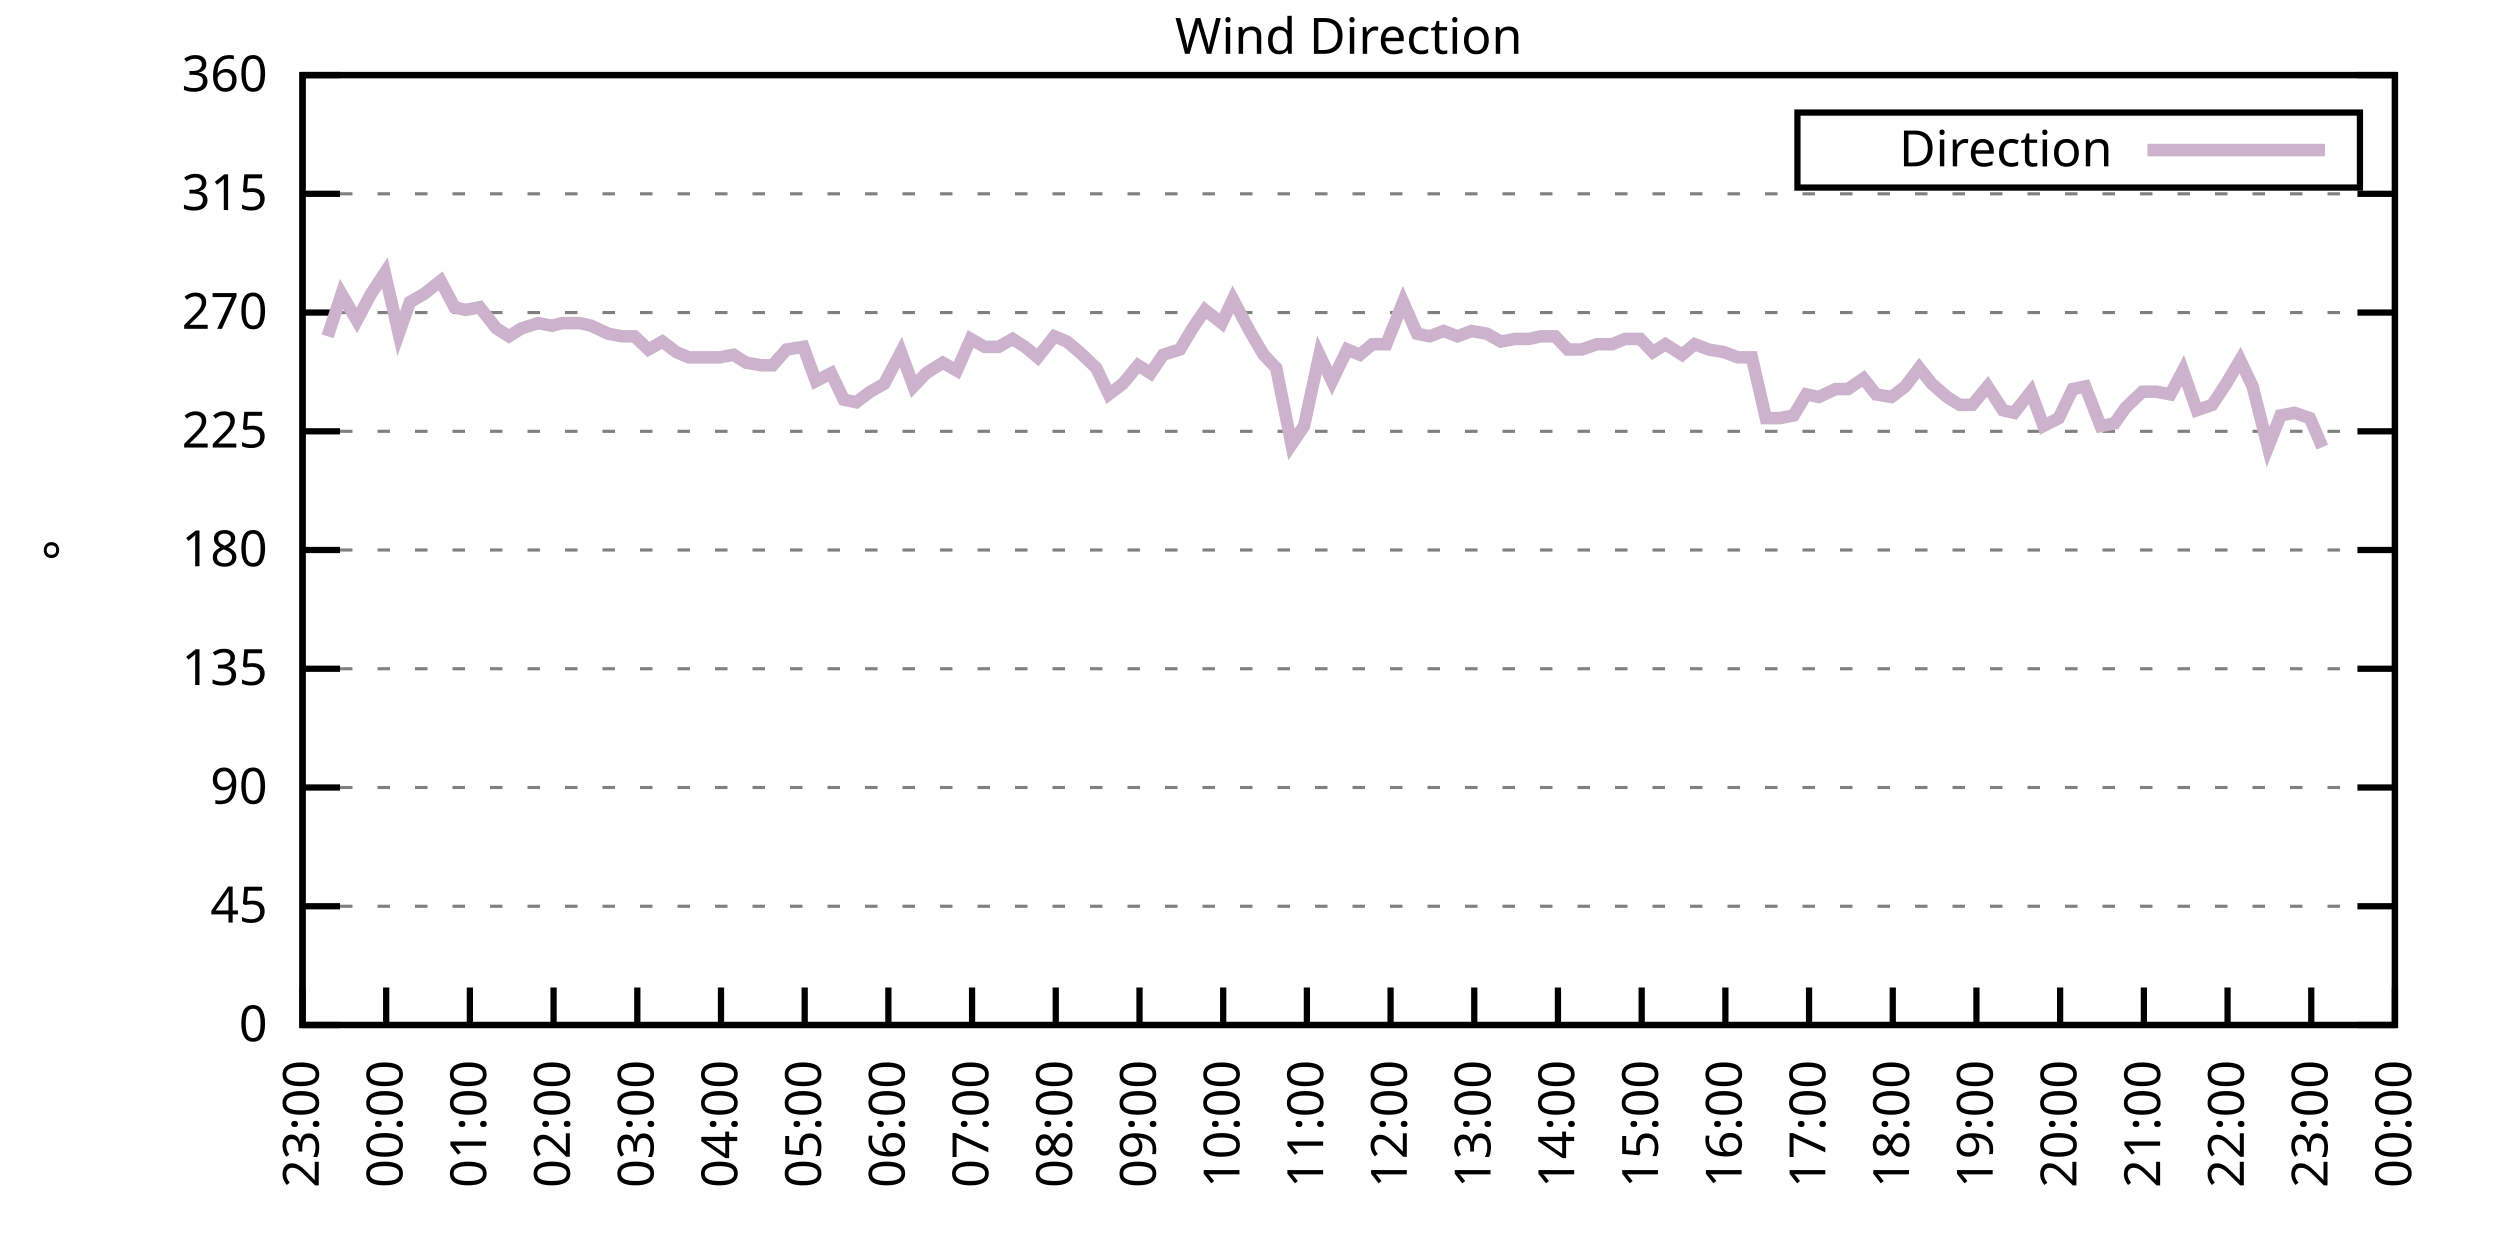
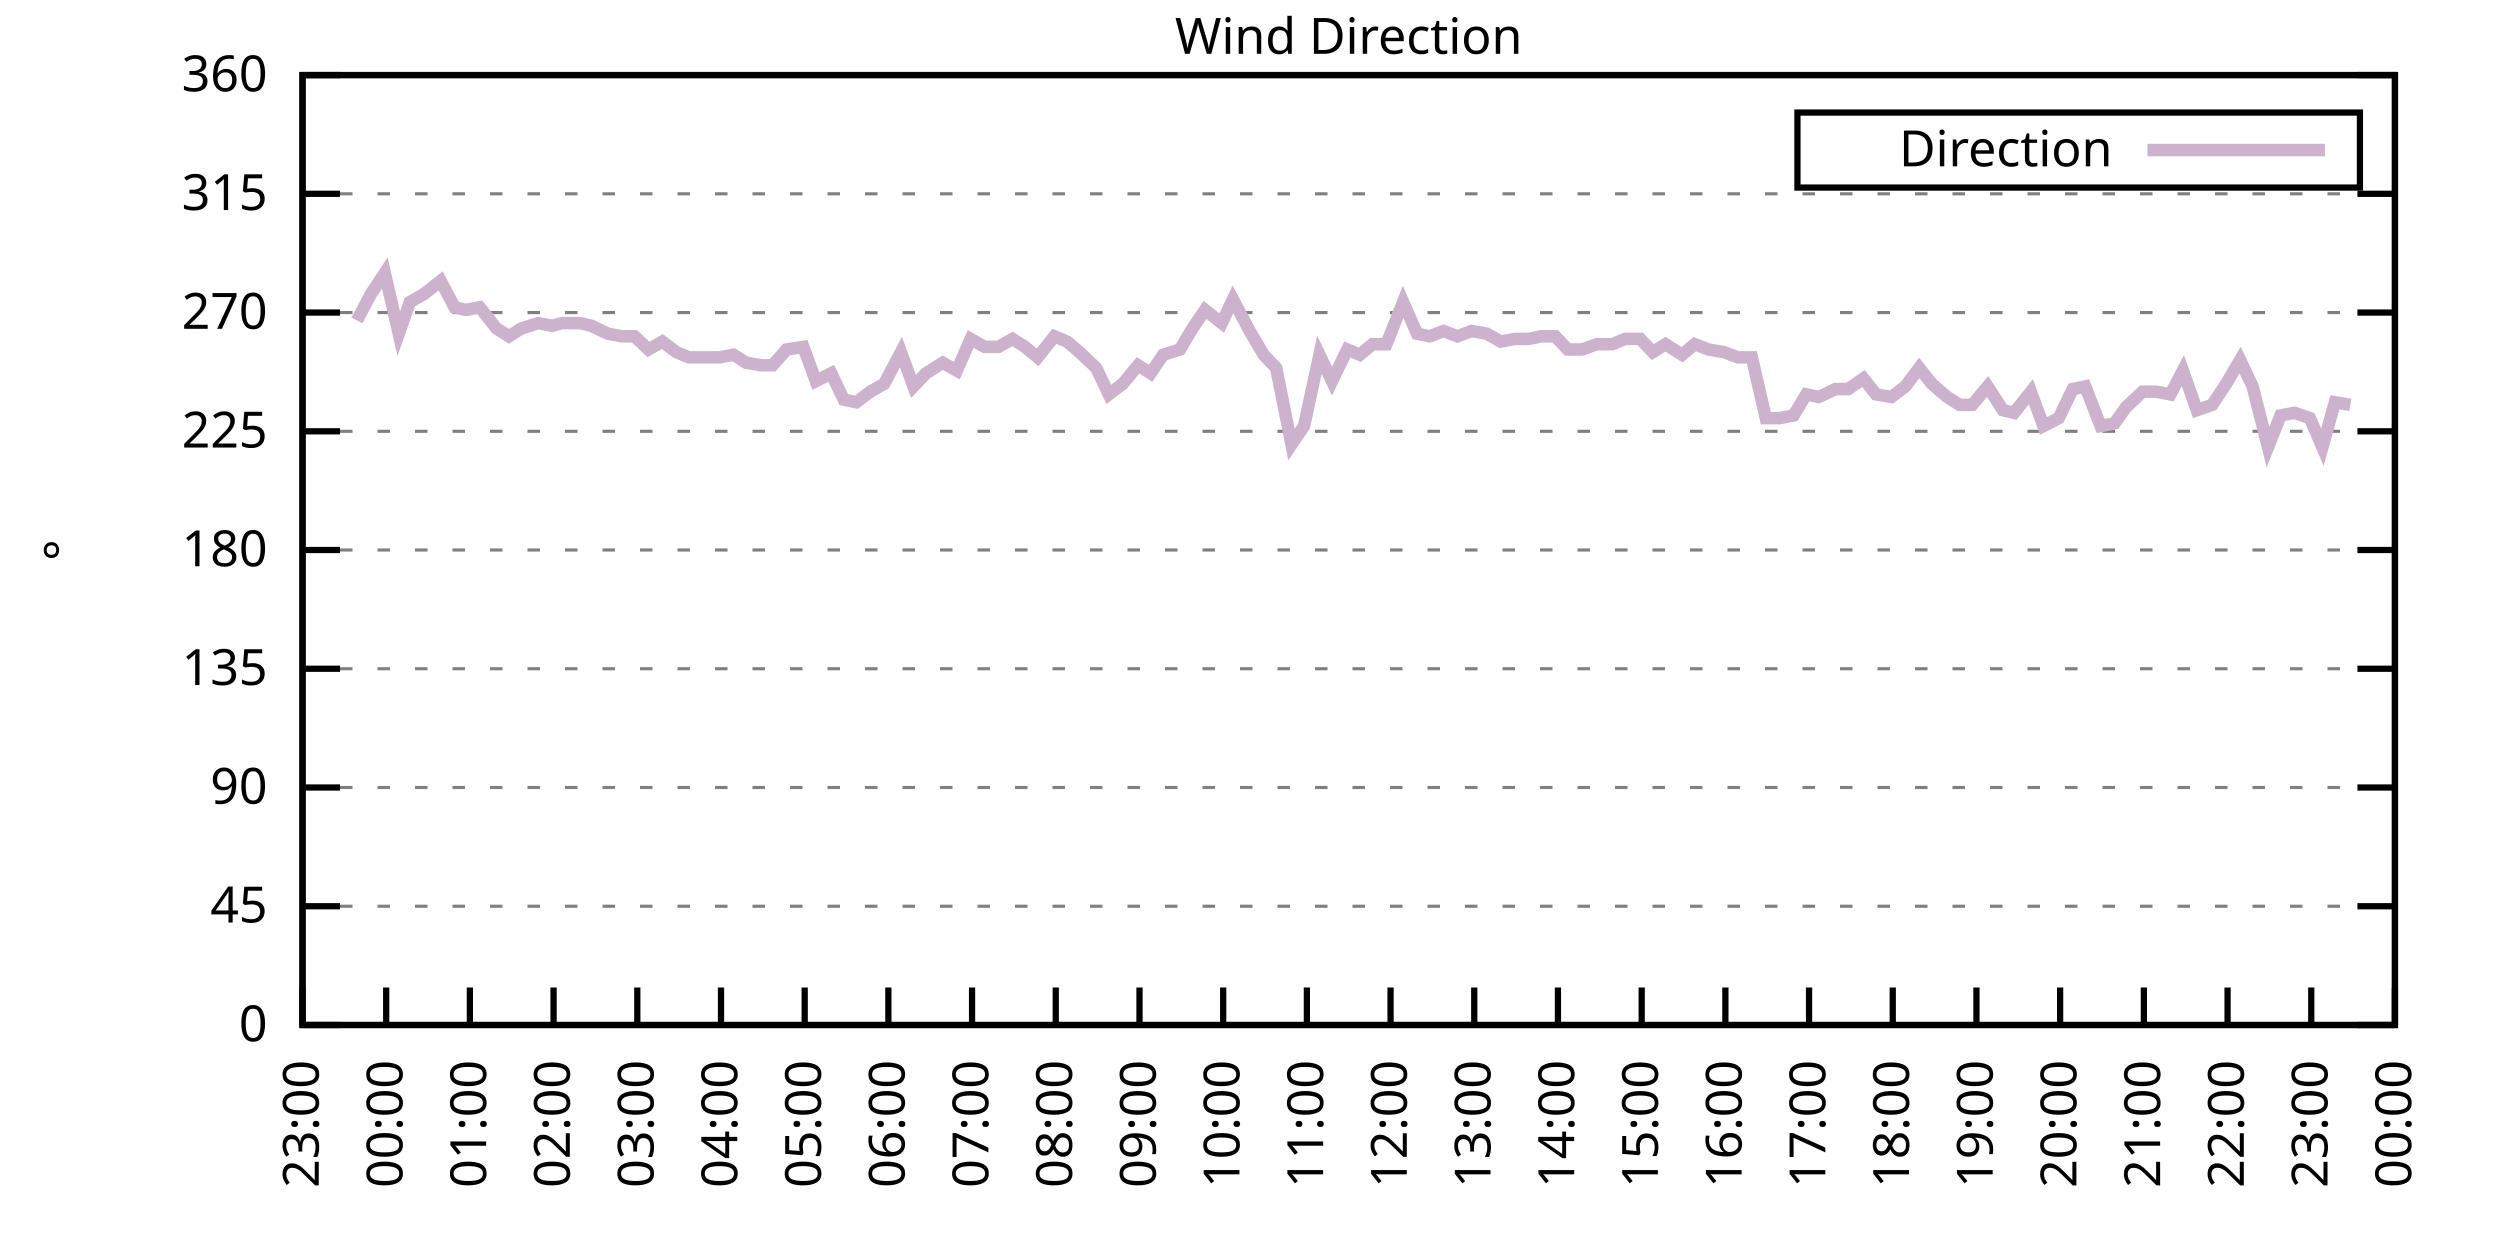
<svg xmlns="http://www.w3.org/2000/svg" xmlns:xlink="http://www.w3.org/1999/xlink" width="400" height="200" viewBox="0 0 400 200">
  <g id="gnuplot_canvas">
    <rect x="0" y="0" width="400" height="200" fill="none" />
    <defs>
      <circle id="gpDot" r="0.5" stroke-width="0.5" stroke="currentColor" />
      <path id="gpPt0" stroke-width="0.333" stroke="currentColor" d="M-1,0 h2 M0,-1 v2" />
      <path id="gpPt1" stroke-width="0.333" stroke="currentColor" d="M-1,-1 L1,1 M1,-1 L-1,1" />
      <path id="gpPt2" stroke-width="0.333" stroke="currentColor" d="M-1,0 L1,0 M0,-1 L0,1 M-1,-1 L1,1 M-1,1 L1,-1" />
      <rect id="gpPt3" stroke-width="0.333" stroke="currentColor" x="-1" y="-1" width="2" height="2" />
      <rect id="gpPt4" stroke-width="0.333" stroke="currentColor" fill="currentColor" x="-1" y="-1" width="2" height="2" />
      <circle id="gpPt5" stroke-width="0.333" stroke="currentColor" cx="0" cy="0" r="1" />
      <use xlink:href="#gpPt5" id="gpPt6" fill="currentColor" stroke="none" />
      <path id="gpPt7" stroke-width="0.333" stroke="currentColor" d="M0,-1.33 L-1.33,0.67 L1.33,0.67 z" />
      <use xlink:href="#gpPt7" id="gpPt8" fill="currentColor" stroke="none" />
      <use xlink:href="#gpPt7" id="gpPt9" stroke="currentColor" transform="rotate(180)" />
      <use xlink:href="#gpPt9" id="gpPt10" fill="currentColor" stroke="none" />
      <use xlink:href="#gpPt3" id="gpPt11" stroke="currentColor" transform="rotate(45)" />
      <use xlink:href="#gpPt11" id="gpPt12" fill="currentColor" stroke="none" />
      <path id="gpPt13" stroke-width="0.333" stroke="currentColor" d="M0,1.330 L1.265,0.411 L0.782,-1.067 L-0.782,-1.076 L-1.265,0.411 z" />
      <use xlink:href="#gpPt13" id="gpPt14" fill="currentColor" stroke="none" />
      <filter id="textbox" filterUnits="objectBoundingBox" x="0" y="0" height="1" width="1">
        <feFlood flood-color="white" flood-opacity="1" result="bgnd" />
        <feComposite in="SourceGraphic" in2="bgnd" operator="atop" />
      </filter>
      <filter id="greybox" filterUnits="objectBoundingBox" x="0" y="0" height="1" width="1">
        <feFlood flood-color="lightgrey" flood-opacity="1" result="grey" />
        <feComposite in="SourceGraphic" in2="grey" operator="atop" />
      </filter>
    </defs>
    <g fill="none" color="white" stroke="currentColor" stroke-width="1.00" stroke-linecap="butt" stroke-linejoin="miter">
</g>
    <g fill="none" color="black" stroke="currentColor" stroke-width="1.00" stroke-linecap="butt" stroke-linejoin="miter">
      <g stroke="none" shape-rendering="crispEdges">
        <polygon fill="rgb(255, 255, 255)" points="48.40,164.00 383.18,164.00 383.18,12.02 48.40,12.02 " />
      </g>
    </g>
    <g fill="none" color="black" stroke="currentColor" stroke-width="1.00" stroke-linecap="butt" stroke-linejoin="miter">
</g>
    <g fill="none" color="black" stroke="black" stroke-width="0.50" stroke-linecap="butt" stroke-linejoin="miter">
</g>
    <g fill="none" color="gray" stroke="currentColor" stroke-width="0.50" stroke-linecap="butt" stroke-linejoin="miter">
      <path stroke="gray" stroke-dasharray="2,4" class="gridline" d="M48.40,164.00 L383.19,164.00  " />
    </g>
    <g fill="none" color="gray" stroke="gray" stroke-width="1.00" stroke-linecap="butt" stroke-linejoin="miter">
</g>
    <g fill="none" color="black" stroke="currentColor" stroke-width="1.00" stroke-linecap="butt" stroke-linejoin="miter">
      <path stroke="black" d="M48.40,164.00 L54.40,164.00 M383.19,164.00 L377.19,164.00  " />
      <g transform="translate(42.80,166.60)" stroke="none" fill="black" font-family="Sans" font-size="8.00" text-anchor="end">
        <text>
          <tspan font-family="Sans"> 0</tspan>
        </text>
      </g>
    </g>
    <g fill="none" color="black" stroke="currentColor" stroke-width="1.00" stroke-linecap="butt" stroke-linejoin="miter">
</g>
    <g fill="none" color="black" stroke="black" stroke-width="0.50" stroke-linecap="butt" stroke-linejoin="miter">
</g>
    <g fill="none" color="gray" stroke="currentColor" stroke-width="0.50" stroke-linecap="butt" stroke-linejoin="miter">
      <path stroke="gray" stroke-dasharray="2,4" class="gridline" d="M48.40,145.00 L383.19,145.00  " />
    </g>
    <g fill="none" color="gray" stroke="gray" stroke-width="1.00" stroke-linecap="butt" stroke-linejoin="miter">
</g>
    <g fill="none" color="black" stroke="currentColor" stroke-width="1.00" stroke-linecap="butt" stroke-linejoin="miter">
      <path stroke="black" d="M48.40,145.00 L54.40,145.00 M383.19,145.00 L377.19,145.00  " />
      <g transform="translate(42.80,147.60)" stroke="none" fill="black" font-family="Sans" font-size="8.00" text-anchor="end">
        <text>
          <tspan font-family="Sans"> 45</tspan>
        </text>
      </g>
    </g>
    <g fill="none" color="black" stroke="currentColor" stroke-width="1.00" stroke-linecap="butt" stroke-linejoin="miter">
</g>
    <g fill="none" color="black" stroke="black" stroke-width="0.50" stroke-linecap="butt" stroke-linejoin="miter">
</g>
    <g fill="none" color="gray" stroke="currentColor" stroke-width="0.50" stroke-linecap="butt" stroke-linejoin="miter">
      <path stroke="gray" stroke-dasharray="2,4" class="gridline" d="M48.40,126.00 L383.19,126.00  " />
    </g>
    <g fill="none" color="gray" stroke="gray" stroke-width="1.00" stroke-linecap="butt" stroke-linejoin="miter">
</g>
    <g fill="none" color="black" stroke="currentColor" stroke-width="1.00" stroke-linecap="butt" stroke-linejoin="miter">
      <path stroke="black" d="M48.40,126.00 L54.40,126.00 M383.19,126.00 L377.19,126.00  " />
      <g transform="translate(42.80,128.60)" stroke="none" fill="black" font-family="Sans" font-size="8.00" text-anchor="end">
        <text>
          <tspan font-family="Sans"> 90</tspan>
        </text>
      </g>
    </g>
    <g fill="none" color="black" stroke="currentColor" stroke-width="1.00" stroke-linecap="butt" stroke-linejoin="miter">
</g>
    <g fill="none" color="black" stroke="black" stroke-width="0.50" stroke-linecap="butt" stroke-linejoin="miter">
</g>
    <g fill="none" color="gray" stroke="currentColor" stroke-width="0.50" stroke-linecap="butt" stroke-linejoin="miter">
      <path stroke="gray" stroke-dasharray="2,4" class="gridline" d="M48.40,107.00 L383.19,107.00  " />
    </g>
    <g fill="none" color="gray" stroke="gray" stroke-width="1.00" stroke-linecap="butt" stroke-linejoin="miter">
</g>
    <g fill="none" color="black" stroke="currentColor" stroke-width="1.00" stroke-linecap="butt" stroke-linejoin="miter">
      <path stroke="black" d="M48.40,107.00 L54.40,107.00 M383.19,107.00 L377.19,107.00  " />
      <g transform="translate(42.80,109.60)" stroke="none" fill="black" font-family="Sans" font-size="8.00" text-anchor="end">
        <text>
          <tspan font-family="Sans"> 135</tspan>
        </text>
      </g>
    </g>
    <g fill="none" color="black" stroke="currentColor" stroke-width="1.00" stroke-linecap="butt" stroke-linejoin="miter">
</g>
    <g fill="none" color="black" stroke="black" stroke-width="0.50" stroke-linecap="butt" stroke-linejoin="miter">
</g>
    <g fill="none" color="gray" stroke="currentColor" stroke-width="0.50" stroke-linecap="butt" stroke-linejoin="miter">
      <path stroke="gray" stroke-dasharray="2,4" class="gridline" d="M48.40,88.00 L383.19,88.00  " />
    </g>
    <g fill="none" color="gray" stroke="gray" stroke-width="1.00" stroke-linecap="butt" stroke-linejoin="miter">
</g>
    <g fill="none" color="black" stroke="currentColor" stroke-width="1.00" stroke-linecap="butt" stroke-linejoin="miter">
      <path stroke="black" d="M48.40,88.00 L54.40,88.00 M383.19,88.00 L377.19,88.00  " />
      <g transform="translate(42.80,90.60)" stroke="none" fill="black" font-family="Sans" font-size="8.00" text-anchor="end">
        <text>
          <tspan font-family="Sans"> 180</tspan>
        </text>
      </g>
    </g>
    <g fill="none" color="black" stroke="currentColor" stroke-width="1.00" stroke-linecap="butt" stroke-linejoin="miter">
</g>
    <g fill="none" color="black" stroke="black" stroke-width="0.50" stroke-linecap="butt" stroke-linejoin="miter">
</g>
    <g fill="none" color="gray" stroke="currentColor" stroke-width="0.50" stroke-linecap="butt" stroke-linejoin="miter">
      <path stroke="gray" stroke-dasharray="2,4" class="gridline" d="M48.40,69.01 L383.19,69.01  " />
    </g>
    <g fill="none" color="gray" stroke="gray" stroke-width="1.00" stroke-linecap="butt" stroke-linejoin="miter">
</g>
    <g fill="none" color="black" stroke="currentColor" stroke-width="1.00" stroke-linecap="butt" stroke-linejoin="miter">
      <path stroke="black" d="M48.40,69.01 L54.40,69.01 M383.19,69.01 L377.19,69.01  " />
      <g transform="translate(42.80,71.61)" stroke="none" fill="black" font-family="Sans" font-size="8.00" text-anchor="end">
        <text>
          <tspan font-family="Sans"> 225</tspan>
        </text>
      </g>
    </g>
    <g fill="none" color="black" stroke="currentColor" stroke-width="1.00" stroke-linecap="butt" stroke-linejoin="miter">
</g>
    <g fill="none" color="black" stroke="black" stroke-width="0.50" stroke-linecap="butt" stroke-linejoin="miter">
</g>
    <g fill="none" color="gray" stroke="currentColor" stroke-width="0.50" stroke-linecap="butt" stroke-linejoin="miter">
      <path stroke="gray" stroke-dasharray="2,4" class="gridline" d="M48.40,50.01 L383.19,50.01  " />
    </g>
    <g fill="none" color="gray" stroke="gray" stroke-width="1.00" stroke-linecap="butt" stroke-linejoin="miter">
</g>
    <g fill="none" color="black" stroke="currentColor" stroke-width="1.00" stroke-linecap="butt" stroke-linejoin="miter">
      <path stroke="black" d="M48.40,50.01 L54.40,50.01 M383.19,50.01 L377.19,50.01  " />
      <g transform="translate(42.80,52.61)" stroke="none" fill="black" font-family="Sans" font-size="8.00" text-anchor="end">
        <text>
          <tspan font-family="Sans"> 270</tspan>
        </text>
      </g>
    </g>
    <g fill="none" color="black" stroke="currentColor" stroke-width="1.00" stroke-linecap="butt" stroke-linejoin="miter">
</g>
    <g fill="none" color="black" stroke="black" stroke-width="0.50" stroke-linecap="butt" stroke-linejoin="miter">
</g>
    <g fill="none" color="gray" stroke="currentColor" stroke-width="0.50" stroke-linecap="butt" stroke-linejoin="miter">
      <path stroke="gray" stroke-dasharray="2,4" class="gridline" d="M48.40,31.01 L383.19,31.01  " />
    </g>
    <g fill="none" color="gray" stroke="gray" stroke-width="1.00" stroke-linecap="butt" stroke-linejoin="miter">
</g>
    <g fill="none" color="black" stroke="currentColor" stroke-width="1.00" stroke-linecap="butt" stroke-linejoin="miter">
      <path stroke="black" d="M48.40,31.01 L54.40,31.01 M383.19,31.01 L377.19,31.01  " />
      <g transform="translate(42.80,33.61)" stroke="none" fill="black" font-family="Sans" font-size="8.00" text-anchor="end">
        <text>
          <tspan font-family="Sans"> 315</tspan>
        </text>
      </g>
    </g>
    <g fill="none" color="black" stroke="currentColor" stroke-width="1.00" stroke-linecap="butt" stroke-linejoin="miter">
</g>
    <g fill="none" color="black" stroke="black" stroke-width="0.50" stroke-linecap="butt" stroke-linejoin="miter">
</g>
    <g fill="none" color="gray" stroke="currentColor" stroke-width="0.50" stroke-linecap="butt" stroke-linejoin="miter">
      <path stroke="gray" stroke-dasharray="2,4" class="gridline" d="M48.40,12.01 L383.19,12.01  " />
    </g>
    <g fill="none" color="gray" stroke="gray" stroke-width="1.00" stroke-linecap="butt" stroke-linejoin="miter">
</g>
    <g fill="none" color="black" stroke="currentColor" stroke-width="1.00" stroke-linecap="butt" stroke-linejoin="miter">
      <path stroke="black" d="M48.40,12.01 L54.40,12.01 M383.19,12.01 L377.19,12.01  " />
      <g transform="translate(42.80,14.61)" stroke="none" fill="black" font-family="Sans" font-size="8.00" text-anchor="end">
        <text>
          <tspan font-family="Sans"> 360</tspan>
        </text>
      </g>
    </g>
    <g fill="none" color="black" stroke="currentColor" stroke-width="1.00" stroke-linecap="butt" stroke-linejoin="miter">
      <path stroke="black" d="M48.40,164.00 L48.40,158.00  " />
      <g transform="translate(51.00,169.60) rotate(270.00)" stroke="none" fill="black" font-family="Sans" font-size="8.00" text-anchor="end">
        <text>
          <tspan font-family="Sans">23:00</tspan>
        </text>
      </g>
    </g>
    <g fill="none" color="black" stroke="currentColor" stroke-width="1.00" stroke-linecap="butt" stroke-linejoin="miter">
      <path stroke="black" d="M61.79,164.00 L61.79,158.00  " />
      <g transform="translate(64.39,169.60) rotate(270.00)" stroke="none" fill="black" font-family="Sans" font-size="8.00" text-anchor="end">
        <text>
          <tspan font-family="Sans">00:00</tspan>
        </text>
      </g>
    </g>
    <g fill="none" color="black" stroke="currentColor" stroke-width="1.00" stroke-linecap="butt" stroke-linejoin="miter">
      <path stroke="black" d="M75.18,164.00 L75.18,158.00  " />
      <g transform="translate(77.78,169.60) rotate(270.00)" stroke="none" fill="black" font-family="Sans" font-size="8.00" text-anchor="end">
        <text>
          <tspan font-family="Sans">01:00</tspan>
        </text>
      </g>
    </g>
    <g fill="none" color="black" stroke="currentColor" stroke-width="1.00" stroke-linecap="butt" stroke-linejoin="miter">
      <path stroke="black" d="M88.57,164.00 L88.57,158.00  " />
      <g transform="translate(91.17,169.60) rotate(270.00)" stroke="none" fill="black" font-family="Sans" font-size="8.00" text-anchor="end">
        <text>
          <tspan font-family="Sans">02:00</tspan>
        </text>
      </g>
    </g>
    <g fill="none" color="black" stroke="currentColor" stroke-width="1.00" stroke-linecap="butt" stroke-linejoin="miter">
      <path stroke="black" d="M101.97,164.00 L101.97,158.00  " />
      <g transform="translate(104.57,169.60) rotate(270.00)" stroke="none" fill="black" font-family="Sans" font-size="8.00" text-anchor="end">
        <text>
          <tspan font-family="Sans">03:00</tspan>
        </text>
      </g>
    </g>
    <g fill="none" color="black" stroke="currentColor" stroke-width="1.00" stroke-linecap="butt" stroke-linejoin="miter">
      <path stroke="black" d="M115.36,164.00 L115.36,158.00  " />
      <g transform="translate(117.96,169.60) rotate(270.00)" stroke="none" fill="black" font-family="Sans" font-size="8.00" text-anchor="end">
        <text>
          <tspan font-family="Sans">04:00</tspan>
        </text>
      </g>
    </g>
    <g fill="none" color="black" stroke="currentColor" stroke-width="1.00" stroke-linecap="butt" stroke-linejoin="miter">
      <path stroke="black" d="M128.75,164.00 L128.75,158.00  " />
      <g transform="translate(131.35,169.60) rotate(270.00)" stroke="none" fill="black" font-family="Sans" font-size="8.00" text-anchor="end">
        <text>
          <tspan font-family="Sans">05:00</tspan>
        </text>
      </g>
    </g>
    <g fill="none" color="black" stroke="currentColor" stroke-width="1.00" stroke-linecap="butt" stroke-linejoin="miter">
      <path stroke="black" d="M142.14,164.00 L142.14,158.00  " />
      <g transform="translate(144.74,169.60) rotate(270.00)" stroke="none" fill="black" font-family="Sans" font-size="8.00" text-anchor="end">
        <text>
          <tspan font-family="Sans">06:00</tspan>
        </text>
      </g>
    </g>
    <g fill="none" color="black" stroke="currentColor" stroke-width="1.00" stroke-linecap="butt" stroke-linejoin="miter">
      <path stroke="black" d="M155.53,164.00 L155.53,158.00  " />
      <g transform="translate(158.13,169.60) rotate(270.00)" stroke="none" fill="black" font-family="Sans" font-size="8.00" text-anchor="end">
        <text>
          <tspan font-family="Sans">07:00</tspan>
        </text>
      </g>
    </g>
    <g fill="none" color="black" stroke="currentColor" stroke-width="1.00" stroke-linecap="butt" stroke-linejoin="miter">
      <path stroke="black" d="M168.92,164.00 L168.92,158.00  " />
      <g transform="translate(171.52,169.60) rotate(270.00)" stroke="none" fill="black" font-family="Sans" font-size="8.00" text-anchor="end">
        <text>
          <tspan font-family="Sans">08:00</tspan>
        </text>
      </g>
    </g>
    <g fill="none" color="black" stroke="currentColor" stroke-width="1.00" stroke-linecap="butt" stroke-linejoin="miter">
      <path stroke="black" d="M182.32,164.00 L182.32,158.00  " />
      <g transform="translate(184.92,169.60) rotate(270.00)" stroke="none" fill="black" font-family="Sans" font-size="8.00" text-anchor="end">
        <text>
          <tspan font-family="Sans">09:00</tspan>
        </text>
      </g>
    </g>
    <g fill="none" color="black" stroke="currentColor" stroke-width="1.00" stroke-linecap="butt" stroke-linejoin="miter">
      <path stroke="black" d="M195.71,164.00 L195.71,158.00  " />
      <g transform="translate(198.31,169.60) rotate(270.00)" stroke="none" fill="black" font-family="Sans" font-size="8.00" text-anchor="end">
        <text>
          <tspan font-family="Sans">10:00</tspan>
        </text>
      </g>
    </g>
    <g fill="none" color="black" stroke="currentColor" stroke-width="1.00" stroke-linecap="butt" stroke-linejoin="miter">
      <path stroke="black" d="M209.10,164.00 L209.10,158.00  " />
      <g transform="translate(211.70,169.60) rotate(270.00)" stroke="none" fill="black" font-family="Sans" font-size="8.00" text-anchor="end">
        <text>
          <tspan font-family="Sans">11:00</tspan>
        </text>
      </g>
    </g>
    <g fill="none" color="black" stroke="currentColor" stroke-width="1.00" stroke-linecap="butt" stroke-linejoin="miter">
      <path stroke="black" d="M222.49,164.00 L222.49,158.00  " />
      <g transform="translate(225.09,169.60) rotate(270.00)" stroke="none" fill="black" font-family="Sans" font-size="8.00" text-anchor="end">
        <text>
          <tspan font-family="Sans">12:00</tspan>
        </text>
      </g>
    </g>
    <g fill="none" color="black" stroke="currentColor" stroke-width="1.00" stroke-linecap="butt" stroke-linejoin="miter">
      <path stroke="black" d="M235.88,164.00 L235.88,158.00  " />
      <g transform="translate(238.48,169.60) rotate(270.00)" stroke="none" fill="black" font-family="Sans" font-size="8.00" text-anchor="end">
        <text>
          <tspan font-family="Sans">13:00</tspan>
        </text>
      </g>
    </g>
    <g fill="none" color="black" stroke="currentColor" stroke-width="1.00" stroke-linecap="butt" stroke-linejoin="miter">
      <path stroke="black" d="M249.27,164.00 L249.27,158.00  " />
      <g transform="translate(251.87,169.60) rotate(270.00)" stroke="none" fill="black" font-family="Sans" font-size="8.00" text-anchor="end">
        <text>
          <tspan font-family="Sans">14:00</tspan>
        </text>
      </g>
    </g>
    <g fill="none" color="black" stroke="currentColor" stroke-width="1.00" stroke-linecap="butt" stroke-linejoin="miter">
      <path stroke="black" d="M262.67,164.00 L262.67,158.00  " />
      <g transform="translate(265.27,169.60) rotate(270.00)" stroke="none" fill="black" font-family="Sans" font-size="8.00" text-anchor="end">
        <text>
          <tspan font-family="Sans">15:00</tspan>
        </text>
      </g>
    </g>
    <g fill="none" color="black" stroke="currentColor" stroke-width="1.00" stroke-linecap="butt" stroke-linejoin="miter">
      <path stroke="black" d="M276.06,164.00 L276.06,158.00  " />
      <g transform="translate(278.66,169.60) rotate(270.00)" stroke="none" fill="black" font-family="Sans" font-size="8.00" text-anchor="end">
        <text>
          <tspan font-family="Sans">16:00</tspan>
        </text>
      </g>
    </g>
    <g fill="none" color="black" stroke="currentColor" stroke-width="1.00" stroke-linecap="butt" stroke-linejoin="miter">
      <path stroke="black" d="M289.45,164.00 L289.45,158.00  " />
      <g transform="translate(292.05,169.60) rotate(270.00)" stroke="none" fill="black" font-family="Sans" font-size="8.00" text-anchor="end">
        <text>
          <tspan font-family="Sans">17:00</tspan>
        </text>
      </g>
    </g>
    <g fill="none" color="black" stroke="currentColor" stroke-width="1.00" stroke-linecap="butt" stroke-linejoin="miter">
      <path stroke="black" d="M302.84,164.00 L302.84,158.00  " />
      <g transform="translate(305.44,169.60) rotate(270.00)" stroke="none" fill="black" font-family="Sans" font-size="8.00" text-anchor="end">
        <text>
          <tspan font-family="Sans">18:00</tspan>
        </text>
      </g>
    </g>
    <g fill="none" color="black" stroke="currentColor" stroke-width="1.00" stroke-linecap="butt" stroke-linejoin="miter">
      <path stroke="black" d="M316.23,164.00 L316.23,158.00  " />
      <g transform="translate(318.83,169.60) rotate(270.00)" stroke="none" fill="black" font-family="Sans" font-size="8.00" text-anchor="end">
        <text>
          <tspan font-family="Sans">19:00</tspan>
        </text>
      </g>
    </g>
    <g fill="none" color="black" stroke="currentColor" stroke-width="1.00" stroke-linecap="butt" stroke-linejoin="miter">
      <path stroke="black" d="M329.62,164.00 L329.62,158.00  " />
      <g transform="translate(332.22,169.60) rotate(270.00)" stroke="none" fill="black" font-family="Sans" font-size="8.00" text-anchor="end">
        <text>
          <tspan font-family="Sans">20:00</tspan>
        </text>
      </g>
    </g>
    <g fill="none" color="black" stroke="currentColor" stroke-width="1.00" stroke-linecap="butt" stroke-linejoin="miter">
      <path stroke="black" d="M343.02,164.00 L343.02,158.00  " />
      <g transform="translate(345.62,169.60) rotate(270.00)" stroke="none" fill="black" font-family="Sans" font-size="8.00" text-anchor="end">
        <text>
          <tspan font-family="Sans">21:00</tspan>
        </text>
      </g>
    </g>
    <g fill="none" color="black" stroke="currentColor" stroke-width="1.00" stroke-linecap="butt" stroke-linejoin="miter">
      <path stroke="black" d="M356.41,164.00 L356.41,158.00  " />
      <g transform="translate(359.01,169.60) rotate(270.00)" stroke="none" fill="black" font-family="Sans" font-size="8.00" text-anchor="end">
        <text>
          <tspan font-family="Sans">22:00</tspan>
        </text>
      </g>
    </g>
    <g fill="none" color="black" stroke="currentColor" stroke-width="1.00" stroke-linecap="butt" stroke-linejoin="miter">
      <path stroke="black" d="M369.80,164.00 L369.80,158.00  " />
      <g transform="translate(372.40,169.60) rotate(270.00)" stroke="none" fill="black" font-family="Sans" font-size="8.00" text-anchor="end">
        <text>
          <tspan font-family="Sans">23:00</tspan>
        </text>
      </g>
    </g>
    <g fill="none" color="black" stroke="currentColor" stroke-width="1.00" stroke-linecap="butt" stroke-linejoin="miter">
      <path stroke="black" d="M383.19,164.00 L383.19,158.00  " />
      <g transform="translate(385.79,169.60) rotate(270.00)" stroke="none" fill="black" font-family="Sans" font-size="8.00" text-anchor="end">
        <text>
          <tspan font-family="Sans">00:00</tspan>
        </text>
      </g>
    </g>
    <g fill="none" color="black" stroke="currentColor" stroke-width="1.00" stroke-linecap="butt" stroke-linejoin="miter">
</g>
    <g fill="none" color="black" stroke="currentColor" stroke-width="1.00" stroke-linecap="butt" stroke-linejoin="miter">
      <path stroke="black" d="M48.40,12.01 L48.40,164.00 L383.19,164.00 L383.19,12.01 L48.40,12.01 Z  " />
    </g>
    <g fill="none" color="black" stroke="currentColor" stroke-width="1.00" stroke-linecap="butt" stroke-linejoin="miter">
</g>
    <g fill="none" color="black" stroke="currentColor" stroke-width="1.00" stroke-linecap="butt" stroke-linejoin="miter">
      <path stroke="black" d="M287.59,30.01 L287.59,18.01 L377.59,18.01 L377.59,30.01 L287.59,30.01 Z  " />
    </g>
    <g id="Wind_direction_plot_1">
      <g fill="none" color="white" stroke="black" stroke-width="2.00" stroke-linecap="butt" stroke-linejoin="miter">
</g>
      <g fill="none" color="black" stroke="currentColor" stroke-width="2.00" stroke-linecap="butt" stroke-linejoin="miter">
        <g transform="translate(337.99,26.61)" stroke="none" fill="black" font-family="Sans" font-size="8.00" text-anchor="end">
          <text>
            <tspan font-family="Sans">Direction</tspan>
          </text>
        </g>
      </g>
      <g fill="none" color="black" stroke="currentColor" stroke-width="2.00" stroke-linecap="butt" stroke-linejoin="miter">
-         <path stroke="rgb(204, 178, 204)" d="M343.59,24.01 L371.99,24.01 M52.42,53.81 L54.65,47.05 L57.10,51.27 L59.34,47.05 L61.57,43.67 L63.80,53.39   L65.59,48.32 L67.82,47.05 L70.50,44.94 L72.73,49.16 L74.51,49.59 L76.75,49.16 L79.42,52.54 L81.43,53.81   L83.44,52.54 L86.12,51.70 L88.35,52.12 L89.91,51.70 L92.82,51.70 L94.60,52.12 L97.28,53.39 L99.51,53.81   L101.52,53.81 L103.75,55.92 L105.98,54.65 L108.22,56.34 L110.22,57.18 L112.68,57.18 L115.13,57.18 L117.37,56.76   L119.38,58.03 L121.83,58.45 L123.62,58.45 L125.85,55.92 L128.53,55.50 L130.54,60.98 L132.99,59.72 L135.00,63.94   L137.01,64.36 L139.24,62.67 L141.47,61.41 L144.15,56.34 L146.16,61.83 L148.17,59.72 L150.85,58.03 L153.08,59.30   L155.31,54.23 L157.54,55.50 L159.77,55.50 L162.01,54.23 L164.01,55.50 L166.02,57.18 L168.70,53.81 L170.71,54.65   L172.72,56.34 L175.40,58.87 L177.41,63.10 L179.64,61.41 L182.09,58.45 L184.10,59.72 L186.11,56.76 L188.79,55.92   L190.80,52.54 L192.81,49.59 L195.48,51.70 L197.27,47.90 L199.95,52.96 L202.18,56.76 L204.19,58.87 L206.64,71.12   L208.65,68.16 L211.11,56.76 L213.12,60.98 L215.57,55.92 L217.58,56.76 L219.59,55.07 L221.82,55.07 L224.50,48.32   L226.73,53.39 L228.74,53.81 L230.97,52.96 L233.20,53.81 L235.44,52.96 L237.89,53.39 L240.12,54.65 L242.36,54.23   L244.59,54.23 L246.60,53.81 L248.83,53.81 L250.84,55.92 L253.07,55.92 L255.52,55.07 L257.98,55.07 L259.99,54.23   L262.44,54.23 L264.45,56.34 L266.46,55.07 L269.14,56.76 L271.15,55.07 L273.38,55.92 L275.83,56.34 L278.07,57.18   L280.30,57.18 L282.53,66.90 L284.76,66.90 L286.99,66.47 L289.00,63.10 L291.01,63.52 L293.69,62.25 L295.70,62.25   L298.15,60.56 L300.16,63.10 L302.62,63.52 L304.85,61.83 L307.08,58.87 L309.09,61.41 L311.54,63.52 L313.55,64.78   L315.56,64.78 L318.02,61.83 L320.47,65.63 L322.26,66.05 L324.94,62.67 L326.95,68.16 L329.40,66.90 L331.63,62.25   L333.64,61.83 L336.10,68.16 L338.33,67.74 L340.11,65.21 L342.79,62.67 L345.02,62.67 L347.26,63.10 L349.26,59.30   L351.50,65.63 L353.95,64.78 L356.18,61.41 L358.42,57.61 L360.42,61.83 L362.88,71.54 L364.89,66.47 L367.12,66.05   L369.58,66.90 L371.58,71.54  " />
+         <path stroke="rgb(204, 178, 204)" d="M343.59,24.01 L371.99,24.01 M57.10,51.27 L59.34,47.05 L61.57,43.67 L63.80,53.39 L65.59,48.32 L67.82,47.05   L70.50,44.94 L72.73,49.16 L74.51,49.59 L76.75,49.16 L79.42,52.54 L81.43,53.81 L83.44,52.54 L86.12,51.70   L88.35,52.12 L89.91,51.70 L92.82,51.70 L94.60,52.12 L97.28,53.39 L99.51,53.81 L101.52,53.81 L103.75,55.92   L105.98,54.65 L108.22,56.34 L110.22,57.18 L112.68,57.18 L115.13,57.18 L117.37,56.76 L119.38,58.03 L121.83,58.45   L123.62,58.45 L125.85,55.92 L128.53,55.50 L130.54,60.98 L132.99,59.72 L135.00,63.94 L137.01,64.36 L139.24,62.67   L141.47,61.41 L144.15,56.34 L146.16,61.83 L148.17,59.72 L150.85,58.03 L153.08,59.30 L155.31,54.23 L157.54,55.50   L159.77,55.50 L162.01,54.23 L164.01,55.50 L166.02,57.18 L168.70,53.81 L170.71,54.65 L172.72,56.34 L175.40,58.87   L177.41,63.10 L179.64,61.41 L182.09,58.45 L184.10,59.72 L186.11,56.76 L188.79,55.92 L190.80,52.54 L192.81,49.59   L195.48,51.70 L197.27,47.90 L199.95,52.96 L202.18,56.76 L204.19,58.87 L206.64,71.12 L208.65,68.16 L211.11,56.76   L213.12,60.98 L215.57,55.92 L217.58,56.76 L219.59,55.07 L221.82,55.07 L224.50,48.32 L226.73,53.39 L228.74,53.81   L230.97,52.96 L233.20,53.81 L235.44,52.96 L237.89,53.39 L240.12,54.65 L242.36,54.23 L244.59,54.23 L246.60,53.81   L248.83,53.81 L250.84,55.92 L253.07,55.92 L255.52,55.07 L257.98,55.07 L259.99,54.23 L262.44,54.23 L264.45,56.34   L266.46,55.07 L269.14,56.76 L271.15,55.07 L273.38,55.92 L275.83,56.34 L278.07,57.18 L280.30,57.18 L282.53,66.90   L284.76,66.90 L286.99,66.47 L289.00,63.10 L291.01,63.52 L293.69,62.25 L295.70,62.25 L298.15,60.56 L300.16,63.10   L302.62,63.52 L304.85,61.83 L307.08,58.87 L309.09,61.41 L311.54,63.52 L313.55,64.78 L315.56,64.78 L318.02,61.83   L320.47,65.63 L322.26,66.05 L324.94,62.67 L326.95,68.16 L329.40,66.90 L331.63,62.25 L333.64,61.83 L336.10,68.16   L338.33,67.74 L340.11,65.21 L342.79,62.67 L345.02,62.67 L347.26,63.10 L349.26,59.30 L351.50,65.63 L353.95,64.78   L356.18,61.41 L358.42,57.61 L360.42,61.83 L362.88,71.54 L364.89,66.47 L367.12,66.05 L369.58,66.90 L371.58,71.54   L373.59,64.36 L376.05,64.78  " />
      </g>
    </g>
    <g fill="none" color="black" stroke="currentColor" stroke-width="2.00" stroke-linecap="butt" stroke-linejoin="miter">
</g>
    <g fill="none" color="black" stroke="black" stroke-width="1.00" stroke-linecap="butt" stroke-linejoin="miter">
</g>
    <g fill="none" color="black" stroke="currentColor" stroke-width="1.00" stroke-linecap="butt" stroke-linejoin="miter">
      <path stroke="black" d="M48.40,12.01 L48.40,164.00 L383.19,164.00 L383.19,12.01 L48.40,12.01 Z  " />
      <g transform="translate(12.80,88.01) rotate(270.00)" stroke="none" fill="black" font-family="Sans" font-size="8.00" text-anchor="middle">
        <text>
          <tspan font-family="Sans">°</tspan>
        </text>
      </g>
    </g>
    <g fill="none" color="black" stroke="currentColor" stroke-width="1.00" stroke-linecap="butt" stroke-linejoin="miter">
</g>
    <g fill="none" color="black" stroke="currentColor" stroke-width="1.00" stroke-linecap="butt" stroke-linejoin="miter">
      <g transform="translate(215.79,8.61)" stroke="none" fill="black" font-family="Sans" font-size="8.00" text-anchor="middle">
        <text>
          <tspan font-family="Sans">Wind Direction</tspan>
        </text>
      </g>
    </g>
    <g fill="none" color="black" stroke="currentColor" stroke-width="1.00" stroke-linecap="butt" stroke-linejoin="miter">
</g>
  </g>
</svg>
